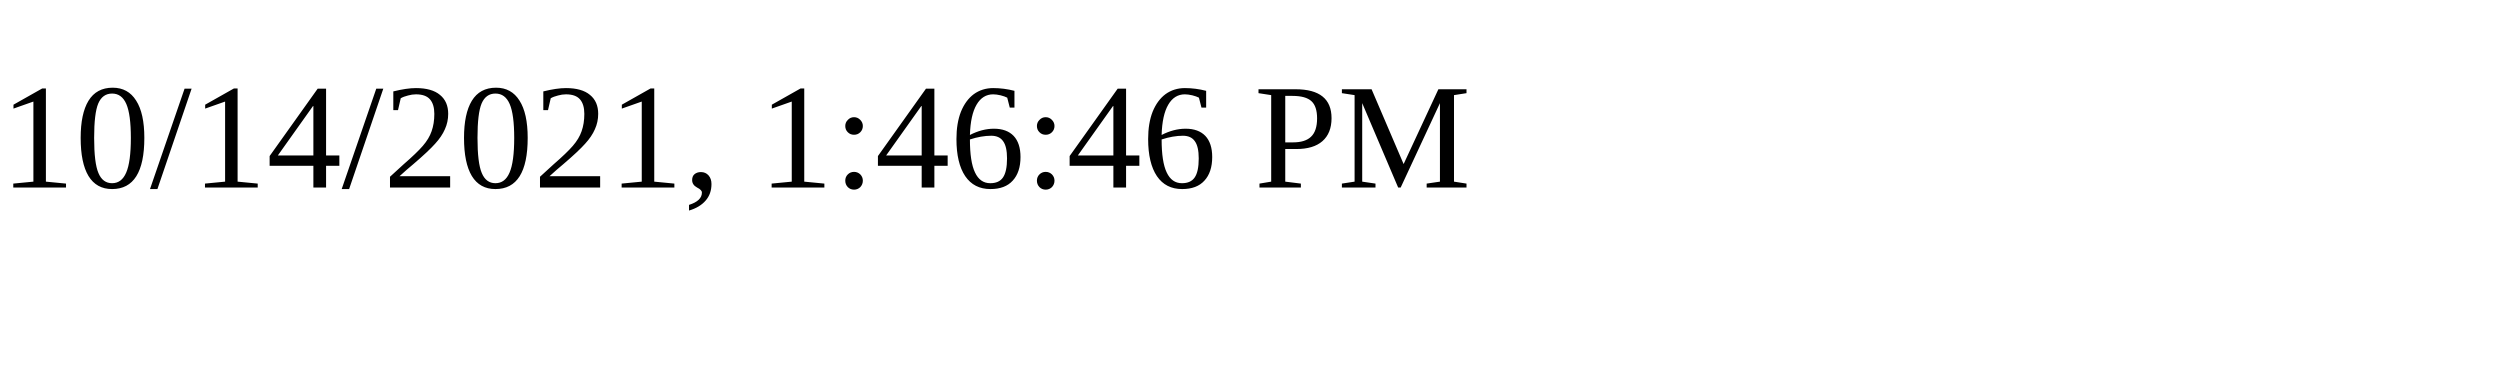
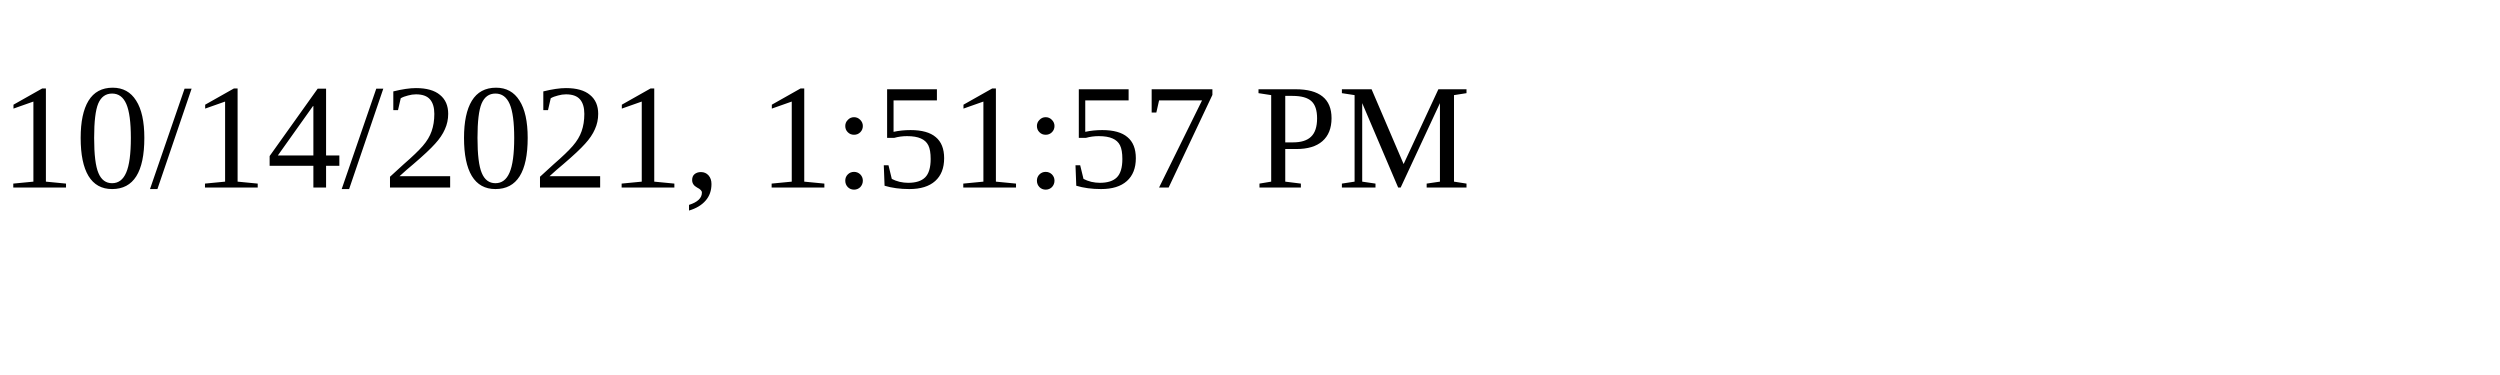
<svg xmlns="http://www.w3.org/2000/svg" height="30" width="200">
-   <text x="0" y="15">10/14/2021, 1:46:46 PM</text>
+   <text x="0" y="15">10/14/2021, 1:51:57 PM</text>
</svg>
